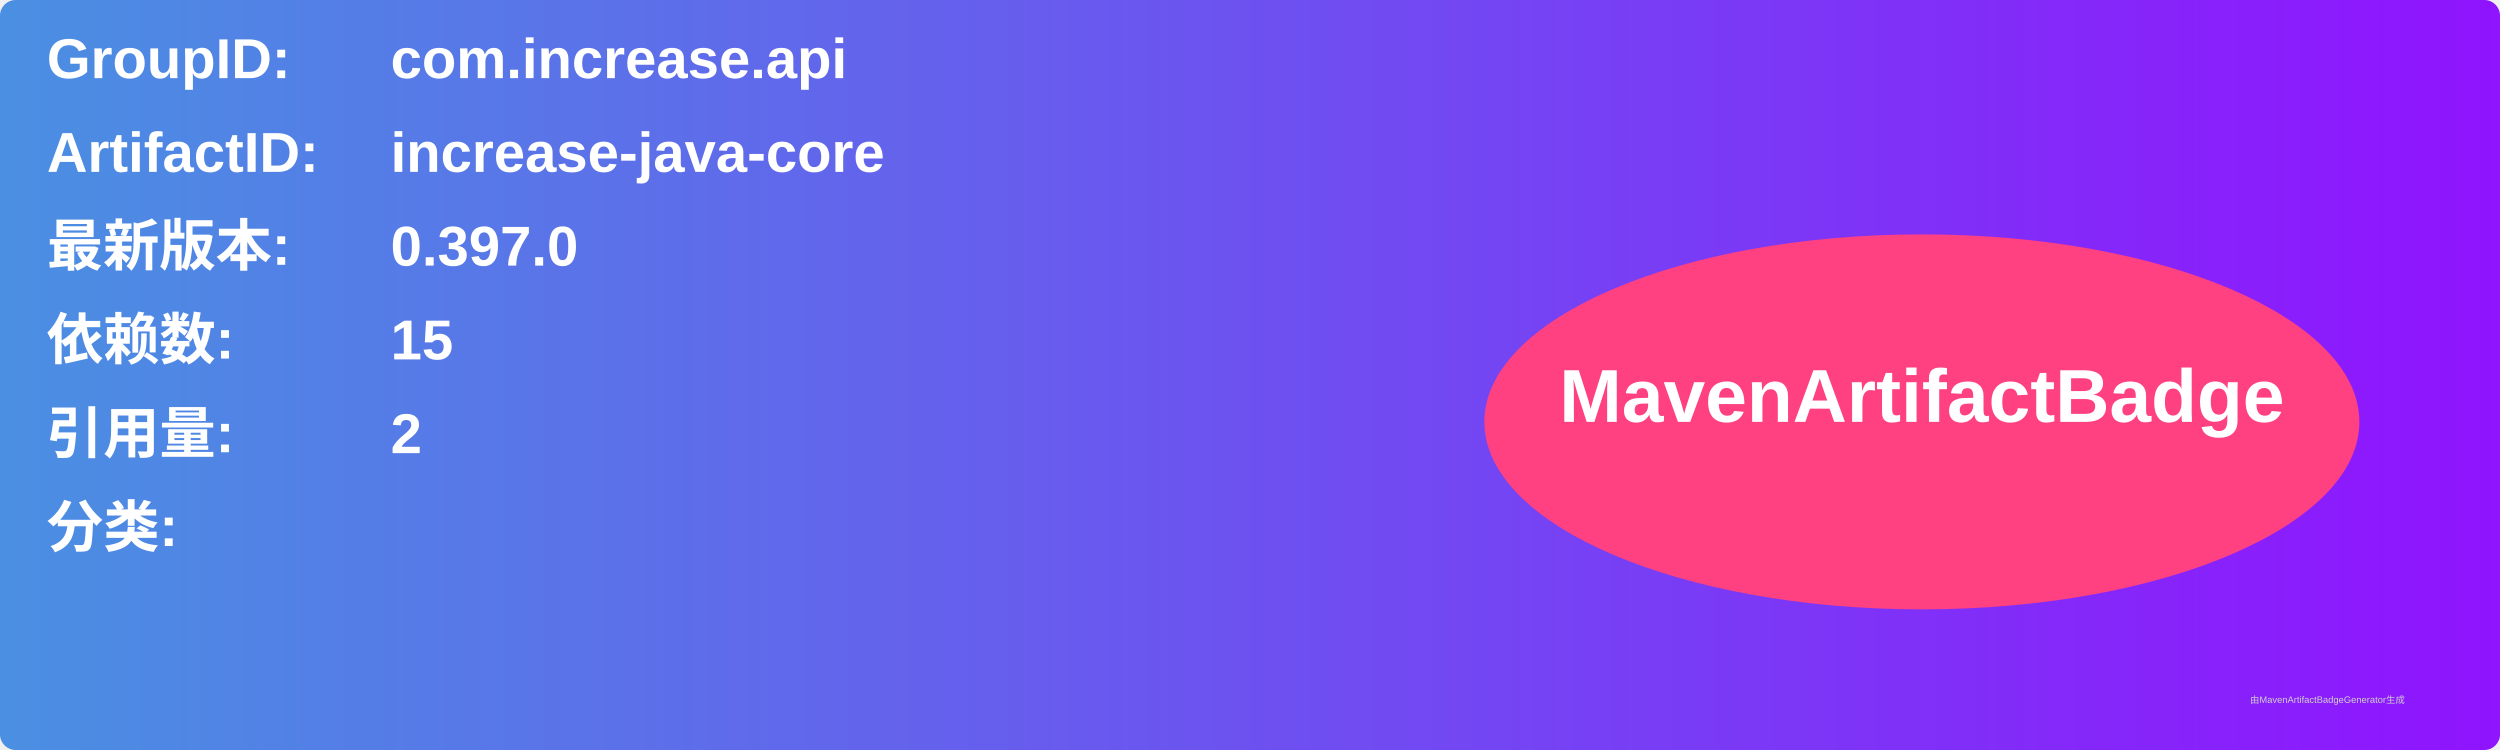
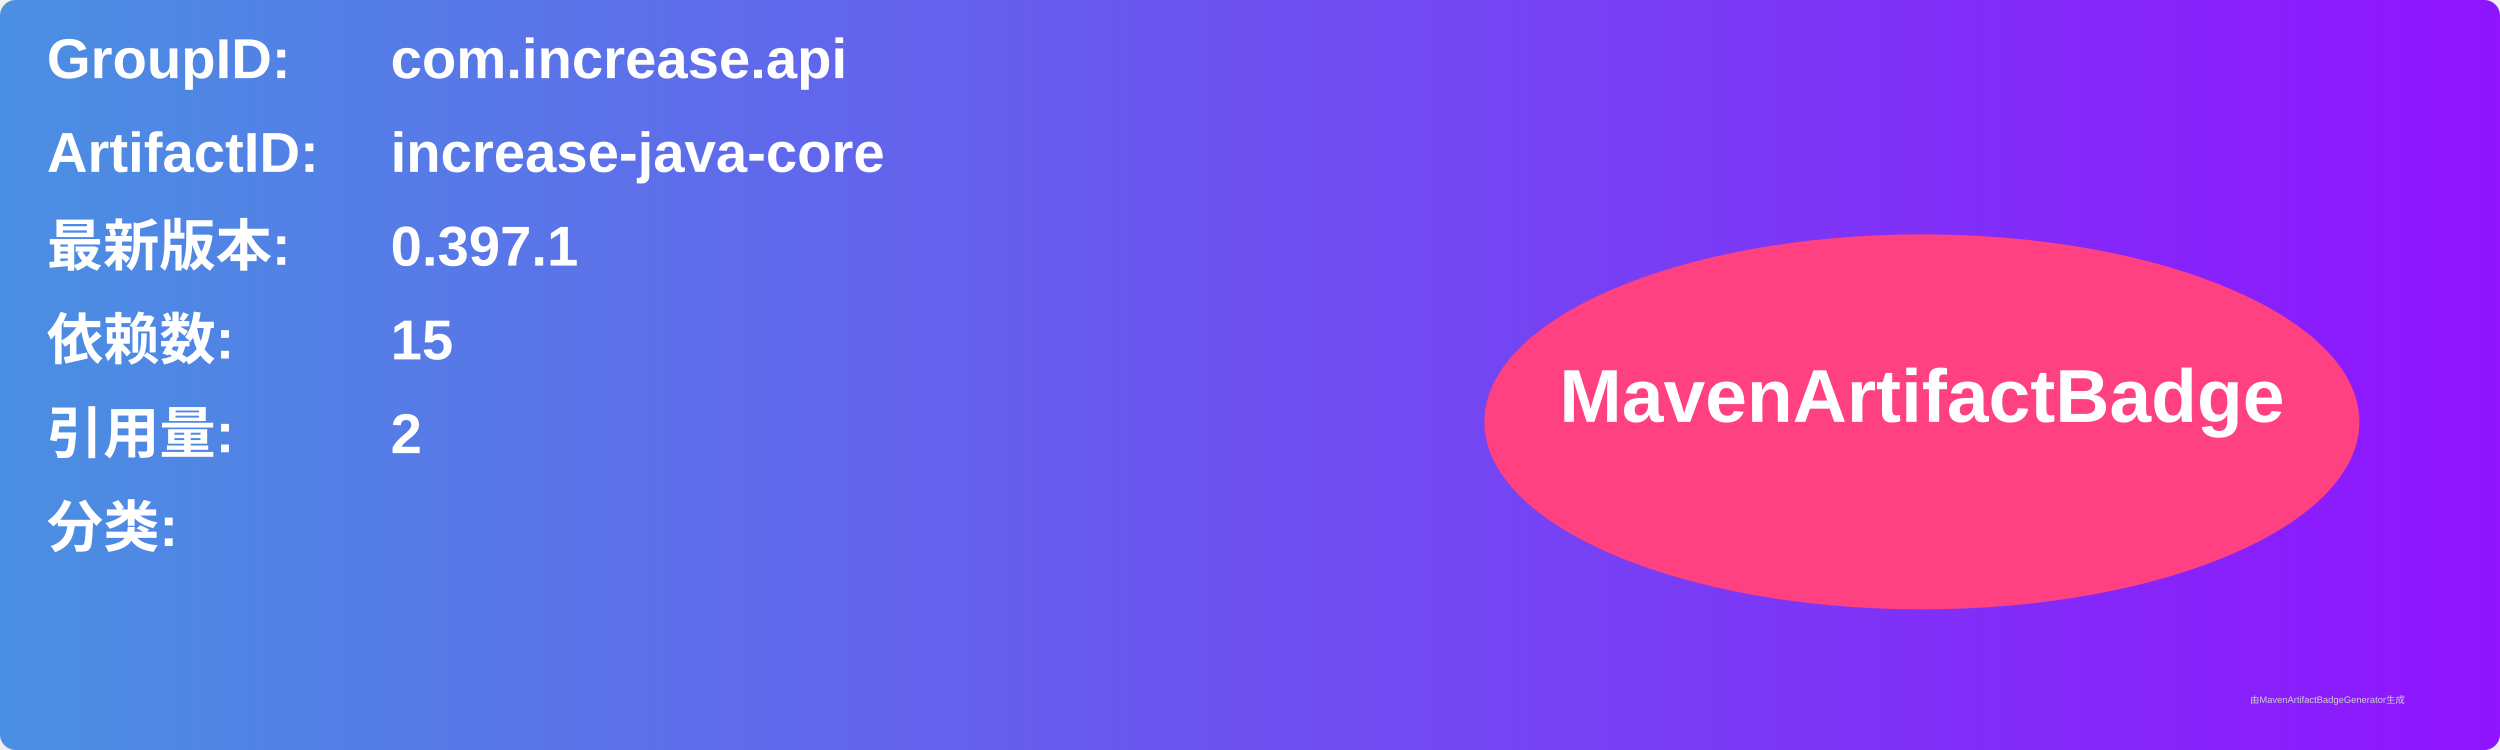
<svg xmlns="http://www.w3.org/2000/svg" width="800" height="240" viewBox="0 0 800 240">
  <linearGradient id="grad" x1="0%" y1="0%" x2="100%" y2="0%">
    <stop offset="0%" stop-color="#4a90e2" />
    <stop offset="100%" stop-color="#9013fe" />
  </linearGradient>
  <rect width="100%" height="100%" rx="5" ry="5" fill="url(#grad)" />
  <g transform="translate(15, 15)">
    <text x="0" y="10" font-family="Arial" font-size="18" fill="white" font-weight="bold" width="260">GroupID:</text>
    <text x="110" y="10" font-family="Arial" font-size="18" fill="white" font-weight="bold" width="460">com.increase.api</text>
    <text x="0" y="40" font-family="Arial" font-size="18" fill="white" font-weight="bold" width="260">ArtifactID:</text>
    <text x="110" y="40" font-family="Arial" font-size="18" fill="white" font-weight="bold" width="460">increase-java-core</text>
    <text x="0" y="70" font-family="Arial" font-size="18" fill="white" font-weight="bold">最新版本:</text>
    <text x="110" y="70" font-family="Arial" font-size="18" fill="white" font-weight="bold">
-       <tspan font-weight="bold">0.397.0</tspan>
+       <tspan font-weight="bold">0.397.1</tspan>
    </text>
    <text x="0" y="100" font-family="Arial" font-size="18" fill="white" font-weight="bold">依赖数: </text>
    <text x="110" y="100" font-family="Arial" font-size="18" fill="white">
      <tspan font-weight="bold">15</tspan>
    </text>
    <text x="0" y="130" font-family="Arial" font-size="18" fill="white" font-weight="bold">引用量: </text>
    <text x="110" y="130" font-family="Arial" font-size="18" fill="white">
      <tspan font-weight="bold">2</tspan>
    </text>
    <text x="0" y="160" font-family="Arial" font-size="18" fill="white" font-weight="bold">分类:</text>
    <text x="10" y="190" font-family="Arial" font-size="10" fill="white">
      <tspan font-weight="bold" />
    </text>
    <ellipse cx="600" cy="120" rx="140" ry="60" fill="#ff4081" />
    <text x="600" y="120" text-anchor="middle" font-family="Arial" font-size="24" fill="white" font-weight="bold">MavenArtifactBadge</text>
  </g>
  <text x="720" y="225" font-family="Arial" font-size="3" fill="#d0d0d0">由MavenArtifactBadgeGenerator生成</text>
</svg>
